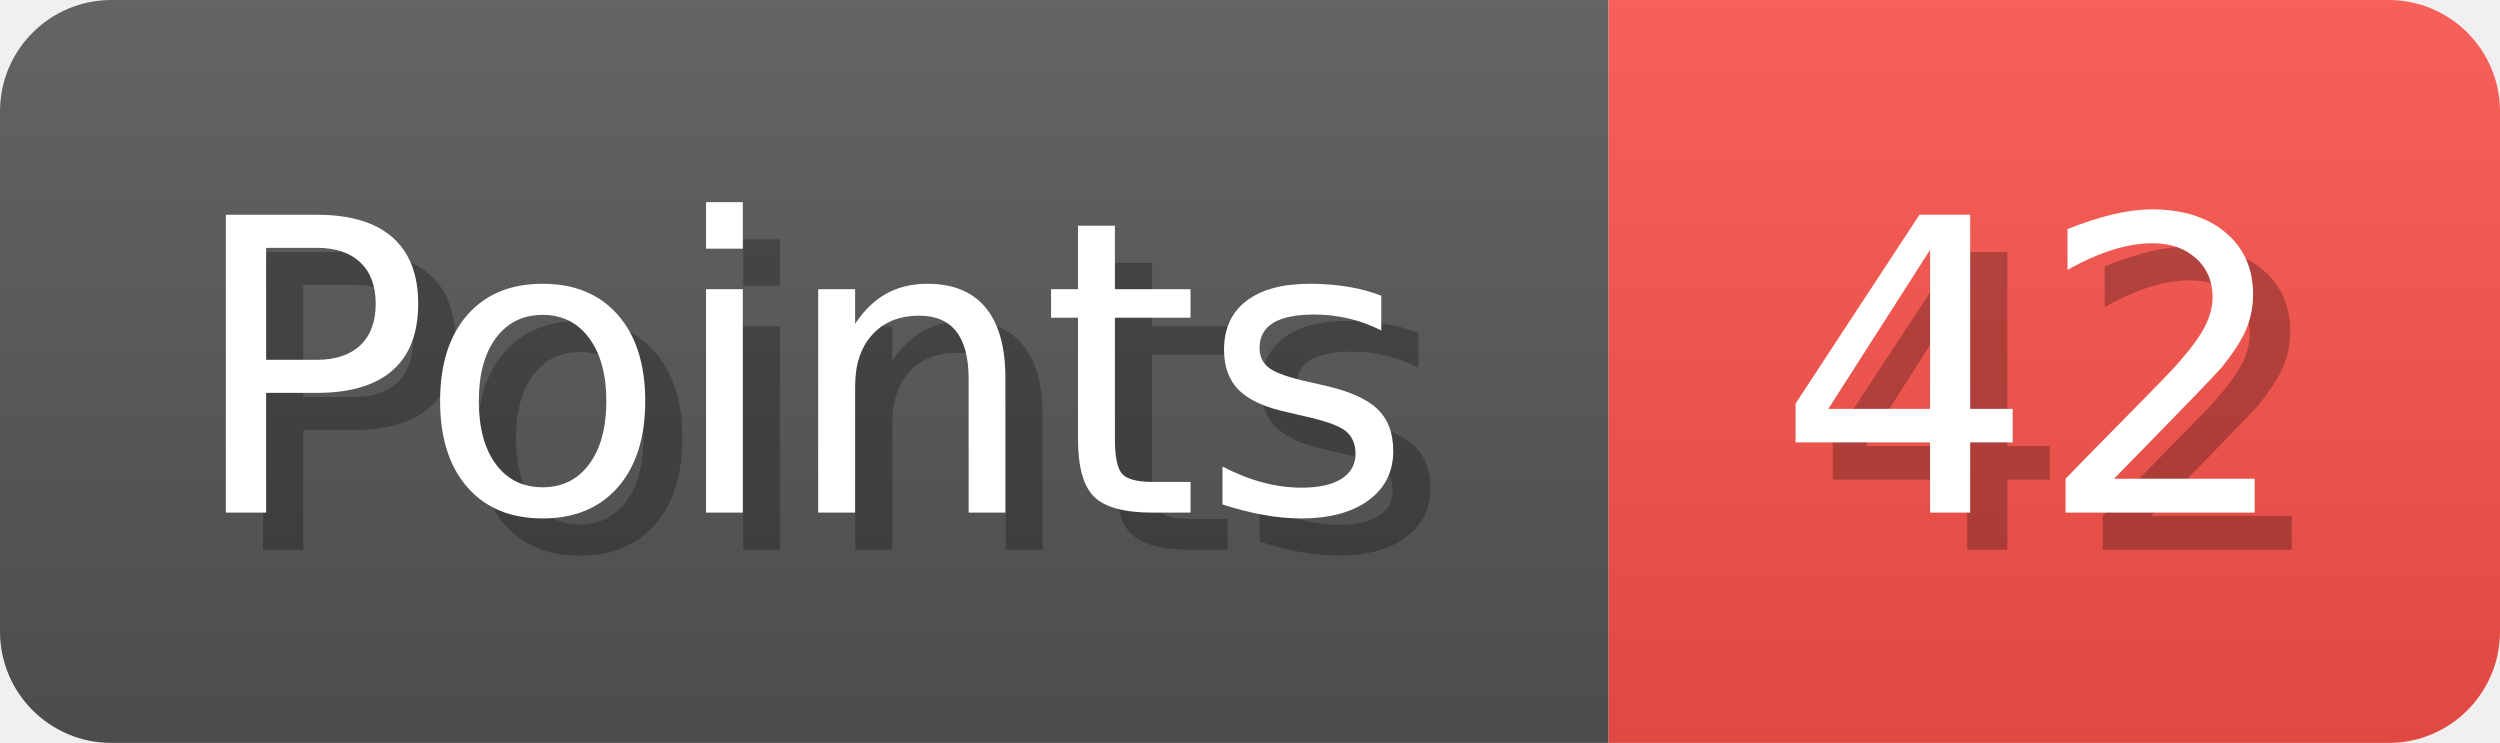
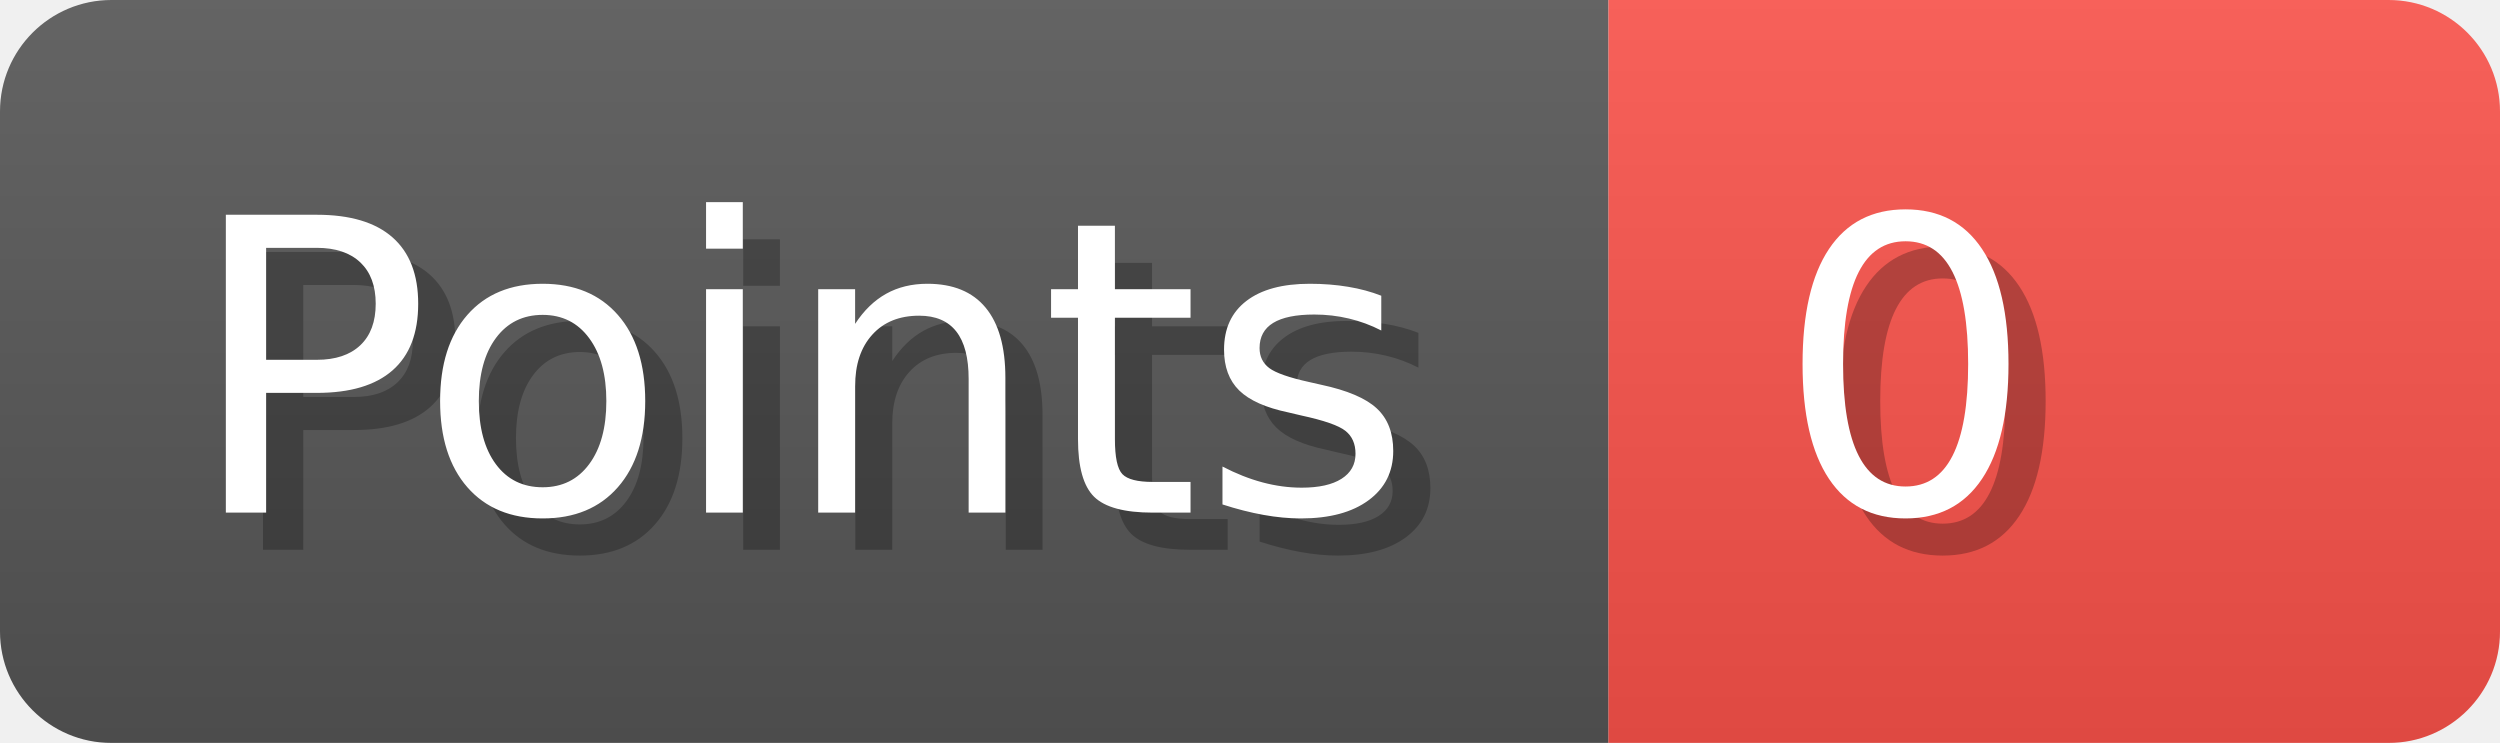
<svg xmlns="http://www.w3.org/2000/svg" width="67.3" height="20" viewBox="0 0 673 200" role="img" aria-label="Points: 42">
  <linearGradient id="a" x2="0" y2="100%">
    <stop offset="0" stop-opacity=".1" stop-color="#EEE" />
    <stop offset="1" stop-opacity=".1" />
  </linearGradient>
  <mask id="m">
    <rect width="673" height="200" rx="30" fill="#FFF" />
  </mask>
  <g mask="url(#m)">
    <rect width="433" height="200" fill="#555" />
    <rect width="240" height="200" fill="#f85149" x="433" />
    <rect width="673" height="200" fill="url(#a)" />
  </g>
  <g aria-hidden="true" fill="#fff" text-anchor="start" font-family="Verdana,DejaVu Sans,sans-serif" font-size="110">
    <text x="60" y="148" textLength="333" fill="#000" opacity="0.25">Points</text>
    <text x="50" y="138" textLength="333">Points</text>
-     <text x="488" y="148" textLength="140" fill="#000" opacity="0.25">42</text>
-     <text x="478" y="138" textLength="140">42</text>
+     <text x="488" y="148" textLength="140" fill="#000" opacity="0.25">0</text>
+     <text x="478" y="138" textLength="140">0</text>
  </g>
</svg>
